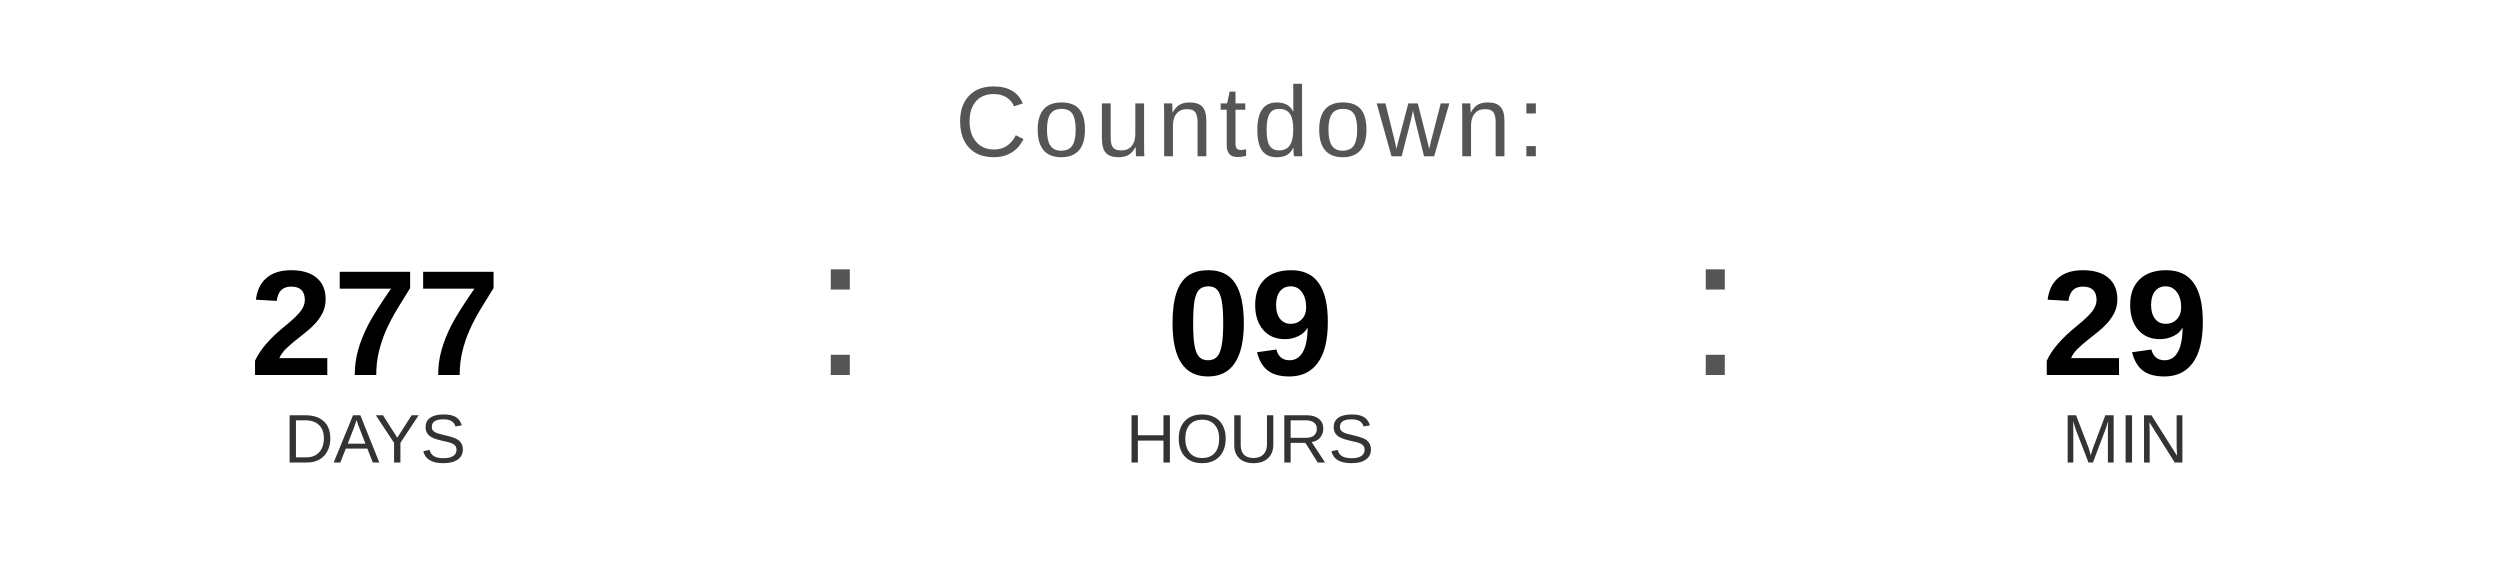
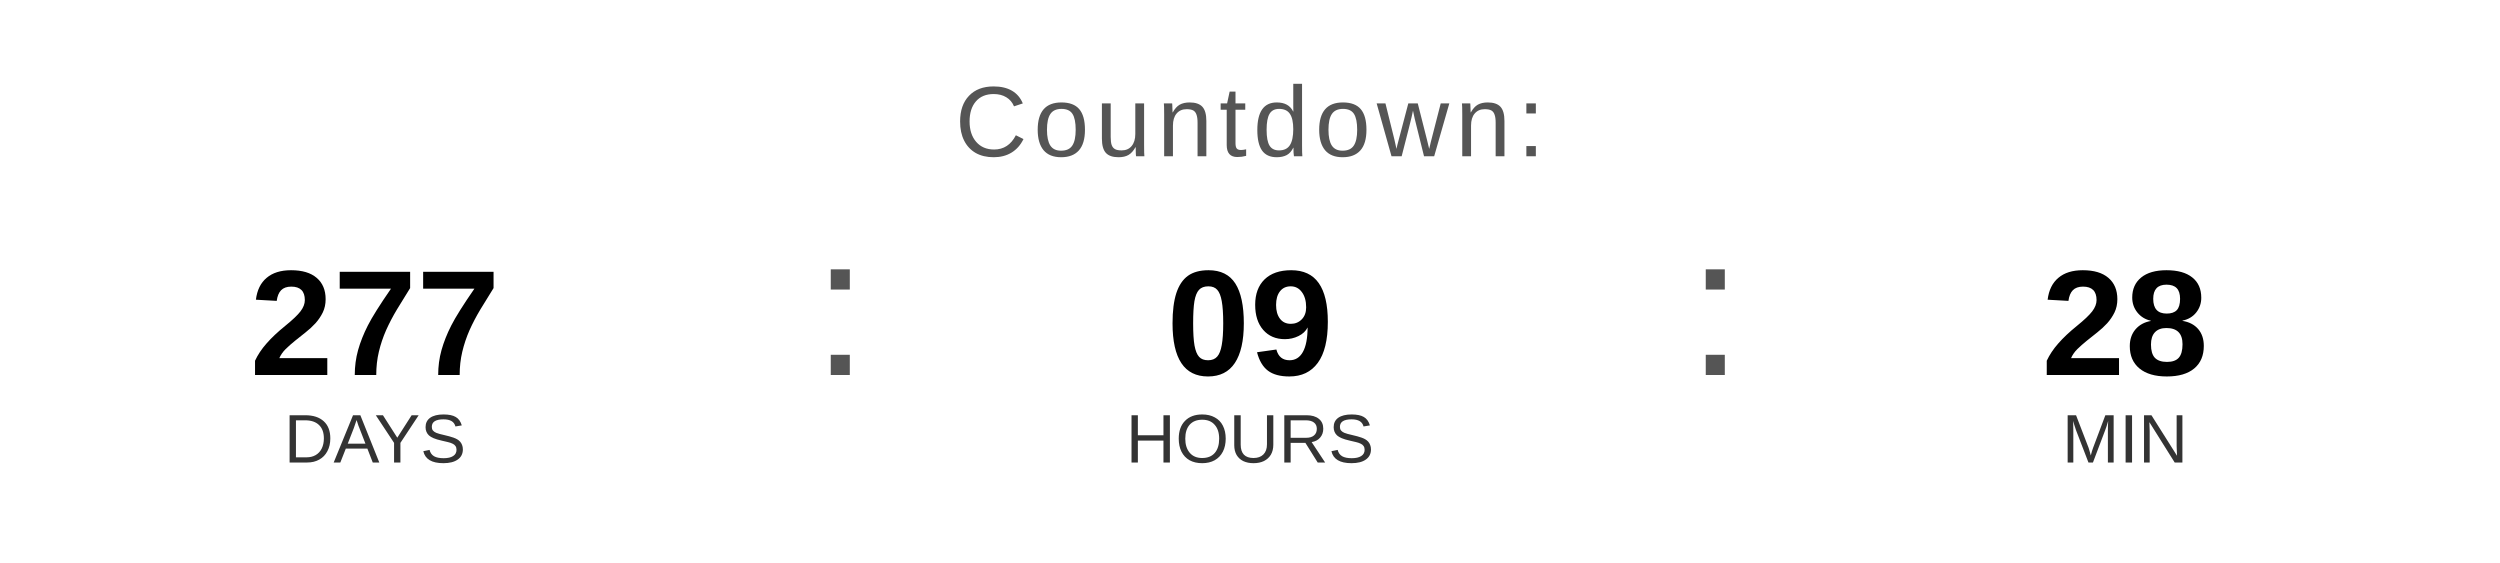
<svg xmlns="http://www.w3.org/2000/svg" width="400" height="90" viewBox="0 0 400 90">
  <text x="200" y="25" font-family="Arial, Helvetica, sans-serif" font-size="16" fill="#555555" text-anchor="middle" letter-spacing="1">
    Countdown:
  </text>
  <text x="60" y="60" font-family="Arial, Helvetica, sans-serif" font-size="24" font-weight="bold" fill="#000000" text-anchor="middle">277</text>
  <text x="60" y="74" font-family="Arial, Helvetica, sans-serif" font-size="11" fill="#333333" text-anchor="middle">DAYS</text>
  <text x="130" y="60" font-family="Arial, sans-serif" font-size="32" fill="#555555">:</text>
  <text x="200" y="60" font-family="Arial, Helvetica, sans-serif" font-size="24" font-weight="bold" fill="#000000" text-anchor="middle">09</text>
  <text x="200" y="74" font-family="Arial, Helvetica, sans-serif" font-size="11" fill="#333333" text-anchor="middle">HOURS</text>
  <text x="270" y="60" font-family="Arial, sans-serif" font-size="32" fill="#555555">:</text>
-   <text x="340" y="60" font-family="Arial, Helvetica, sans-serif" font-size="24" font-weight="bold" fill="#000000" text-anchor="middle">29</text>
+   <text x="340" y="60" font-family="Arial, Helvetica, sans-serif" font-size="24" font-weight="bold" fill="#000000" text-anchor="middle">28</text>
  <text x="340" y="74" font-family="Arial, Helvetica, sans-serif" font-size="11" fill="#333333" text-anchor="middle">MIN</text>
</svg>
